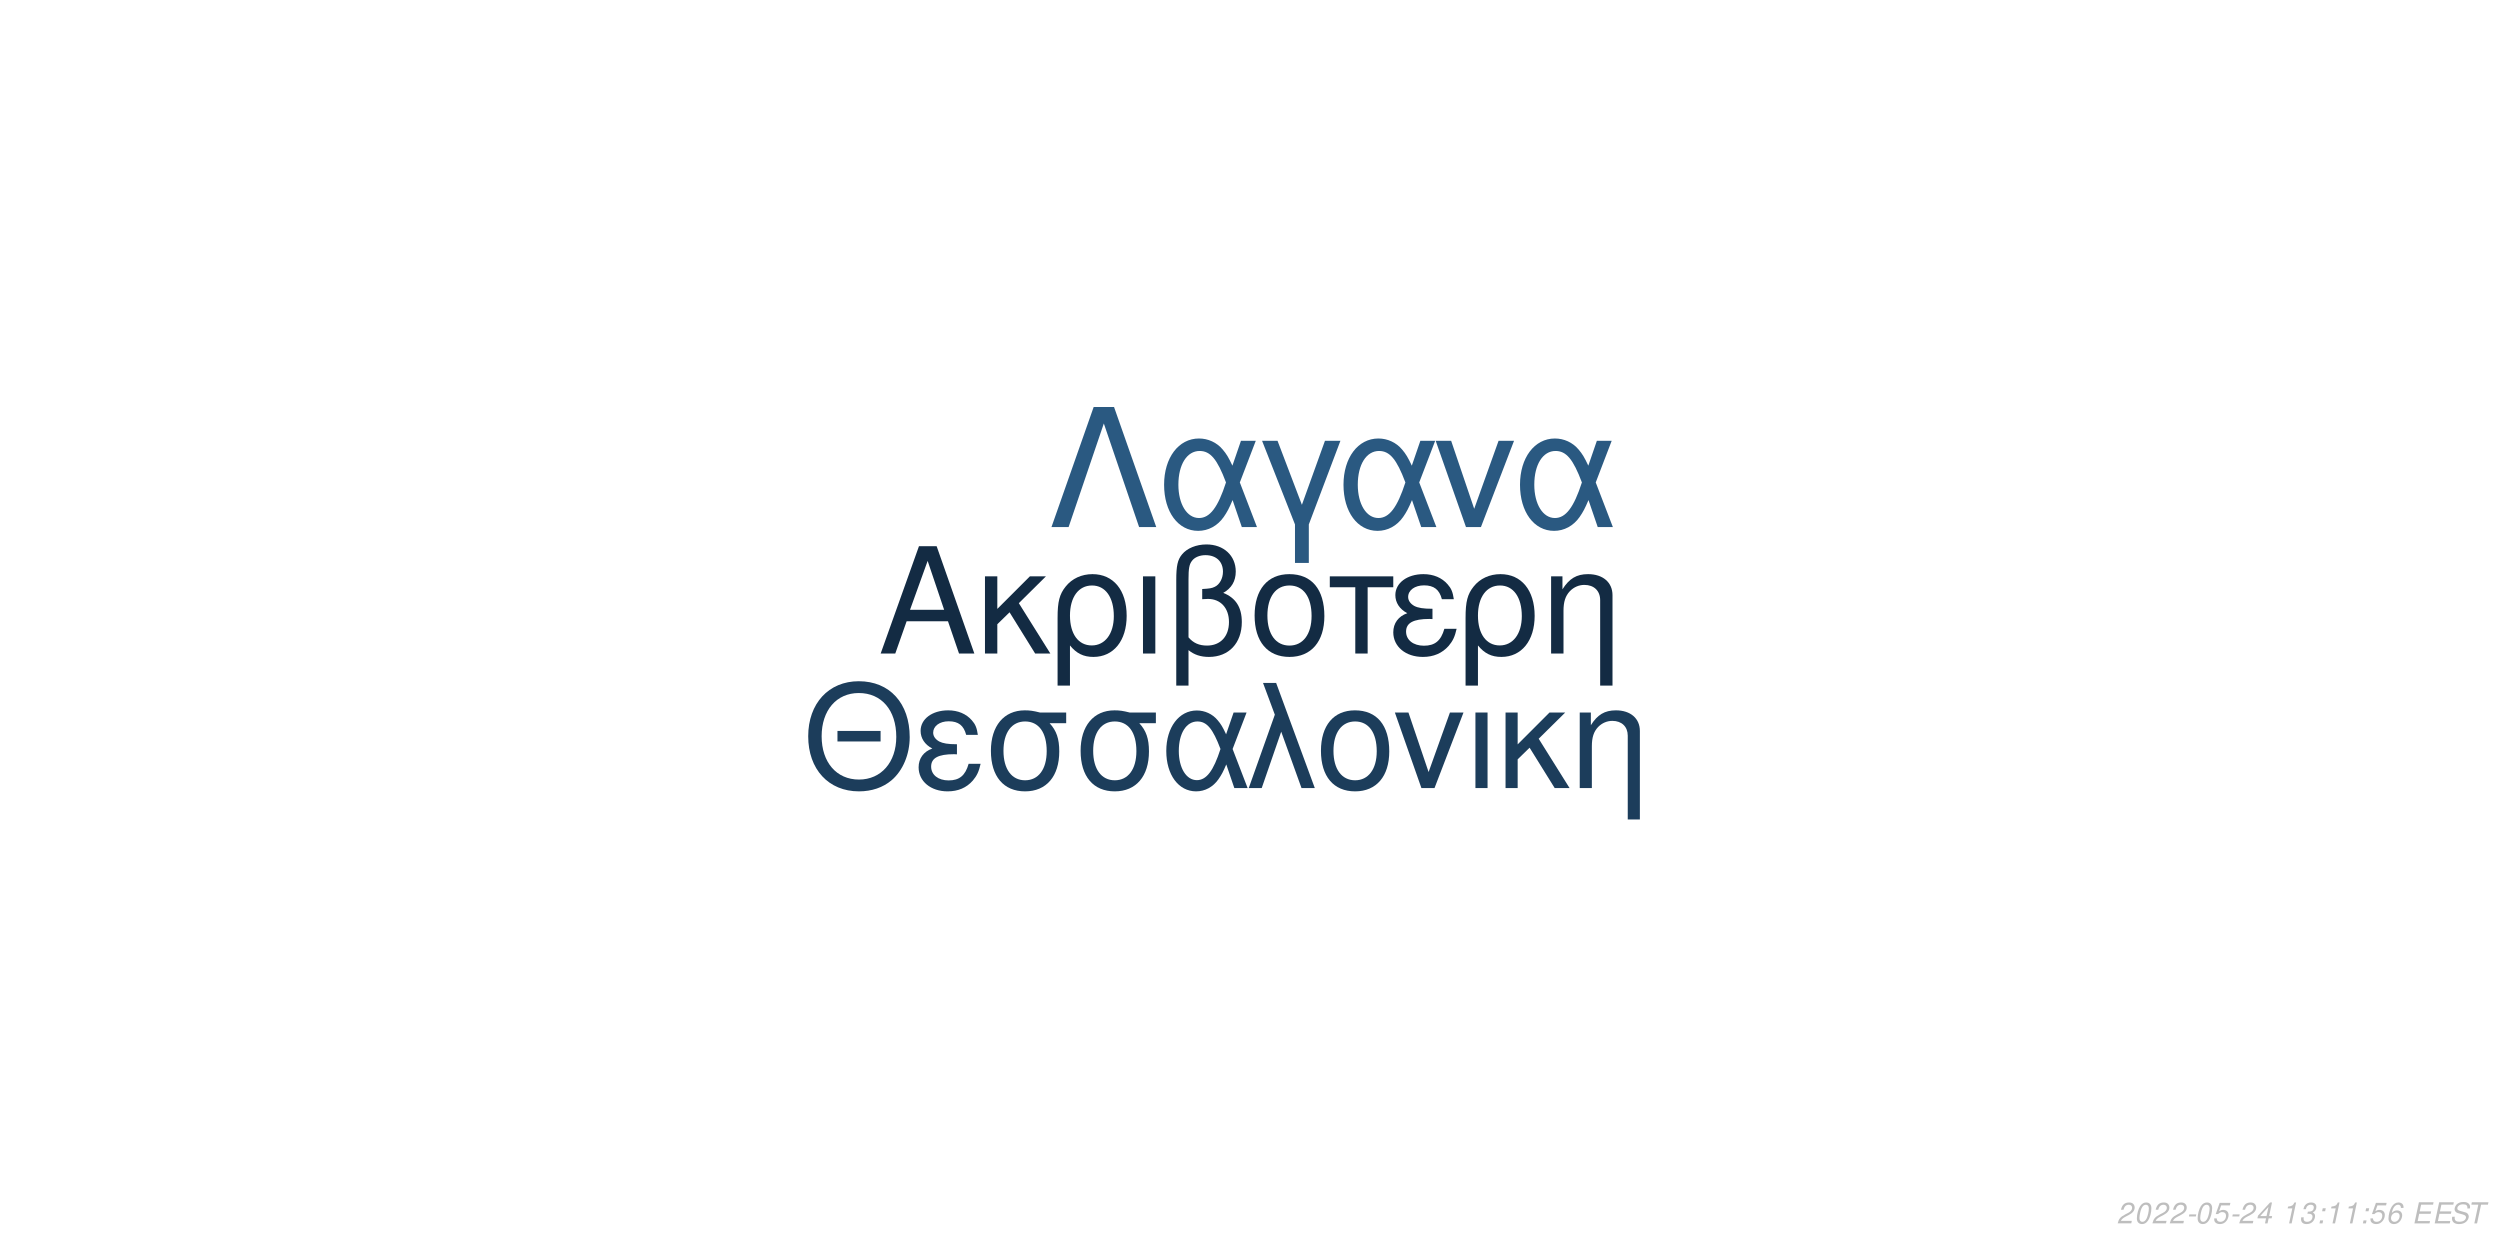
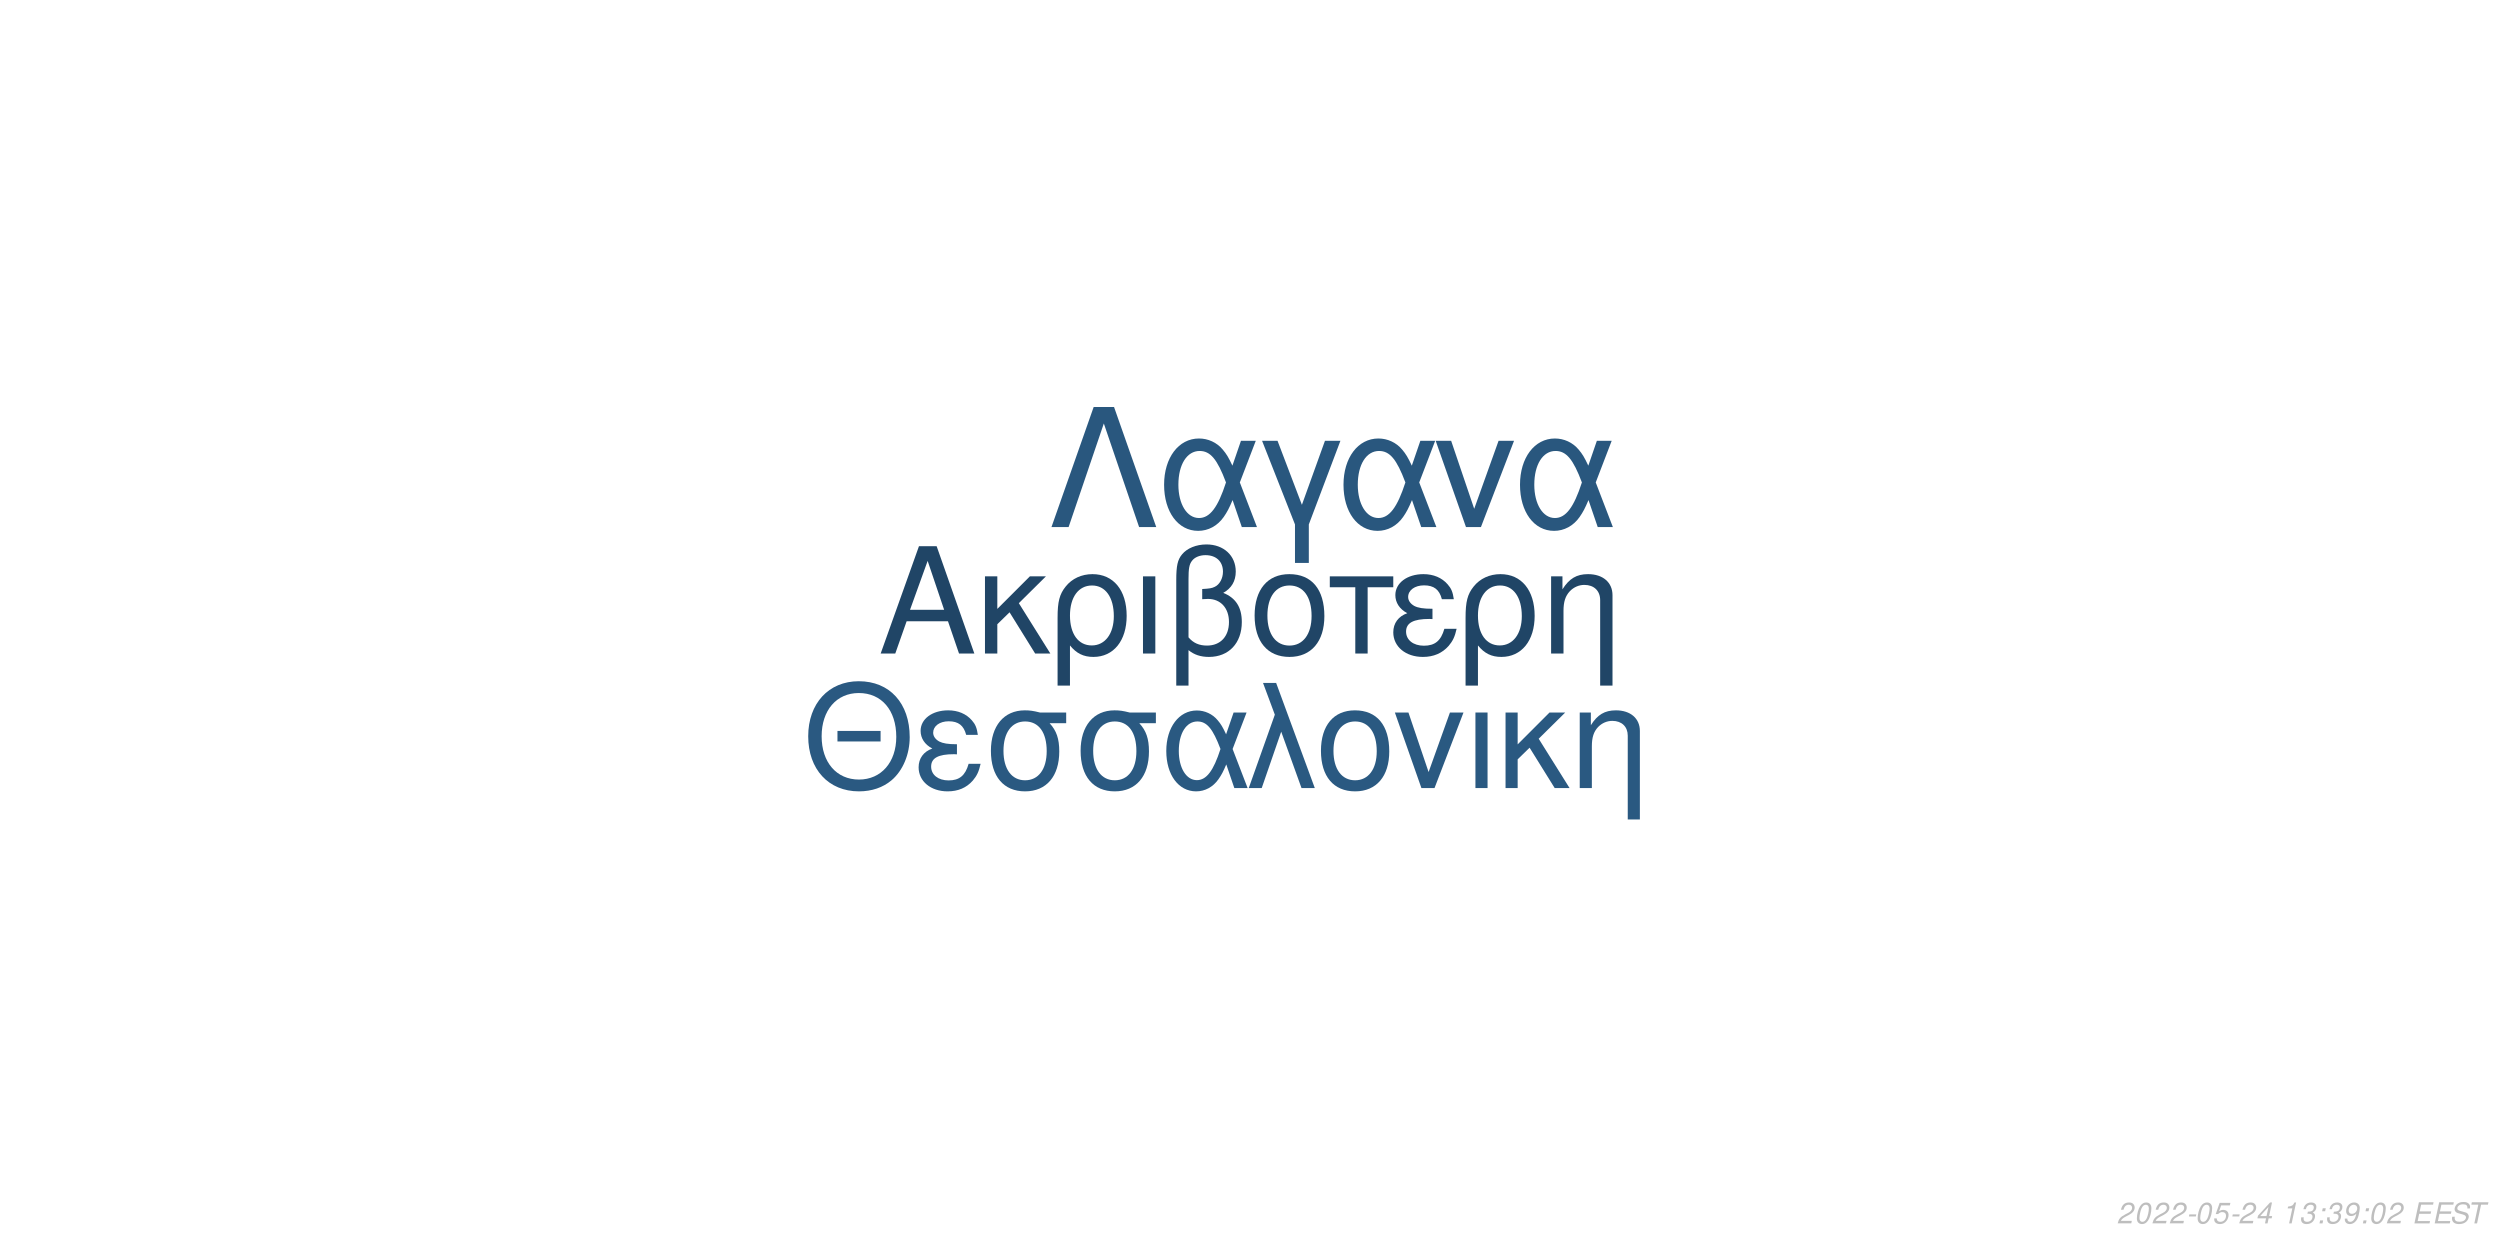
<svg xmlns="http://www.w3.org/2000/svg" xmlns:xlink="http://www.w3.org/1999/xlink" width="864pt" height="432pt" viewBox="0 0 864 432" version="1.1">
  <defs>
    <g>
      <symbol overflow="visible" id="glyph0-0">
        <path style="stroke:none;" d="" />
      </symbol>
      <symbol overflow="visible" id="glyph0-1">
        <path style="stroke:none;" d="M 24.125 -11.141 L 27.938 0 L 33.234 0 L 20.203 -37.094 L 14.094 -37.094 L 0.859 0 L 5.906 0 L 9.828 -11.141 Z M 22.797 -15.109 L 11 -15.109 L 17.094 -32.016 Z M 22.797 -15.109 " />
      </symbol>
      <symbol overflow="visible" id="glyph0-2">
        <path style="stroke:none;" d="M 7.172 -15.422 L 7.172 -26.672 L 2.906 -26.672 L 2.906 0 L 7.172 0 L 7.172 -10.125 L 11.406 -14.25 L 20.25 0 L 25.5 0 L 14.609 -17.406 L 23.969 -26.672 L 18.422 -26.672 Z M 7.172 -15.422 " />
      </symbol>
      <symbol overflow="visible" id="glyph0-3">
        <path style="stroke:none;" d="M 3 11.094 L 7.281 11.094 L 7.281 -2.797 C 9.516 -0.047 11.953 1.172 15.375 1.172 C 22.344 1.172 26.875 -4.422 26.875 -13.031 C 26.875 -21.891 22.297 -27.438 15.062 -27.438 C 11.297 -27.438 7.984 -25.906 5.797 -23.156 C 3.672 -20.516 3 -17.969 3 -12.359 Z M 14.906 -23.516 C 19.547 -23.516 22.438 -19.438 22.438 -12.922 C 22.438 -6.812 19.391 -2.797 14.812 -2.797 C 10.172 -2.797 7.281 -6.766 7.281 -13.125 C 7.281 -19.484 10.234 -23.516 14.906 -23.516 Z M 14.906 -23.516 " />
      </symbol>
      <symbol overflow="visible" id="glyph0-4">
        <path style="stroke:none;" d="M 3.516 0 L 7.781 0 L 7.781 -26.672 L 3.516 -26.672 Z M 3.516 0 " />
      </symbol>
      <symbol overflow="visible" id="glyph0-5">
        <path style="stroke:none;" d="M 4.016 11.094 L 8.25 11.094 L 8.25 -1.172 C 10.172 0.406 12.422 1.172 15.312 1.172 C 22.188 1.172 26.672 -3.609 26.672 -10.891 C 26.672 -15.984 24.578 -19.234 20.25 -20.969 C 23.109 -22.547 24.578 -25.031 24.578 -28.344 C 24.578 -33.844 20.406 -37.703 14.453 -37.703 C 10.938 -37.703 7.734 -36.391 6 -34.25 C 4.484 -32.422 4.016 -30.328 4.016 -25.391 Z M 8.25 -25.656 C 8.25 -29.359 8.5 -30.844 9.469 -32.062 C 10.375 -33.281 12.156 -34 14.094 -34 C 17.812 -34 20.156 -31.812 20.156 -28.297 C 20.156 -25.953 18.984 -23.812 17.297 -23.047 C 16.281 -22.547 15.469 -22.438 12.984 -22.297 L 12.984 -18.781 C 13.734 -18.828 14.344 -18.875 14.969 -18.875 C 19.344 -18.875 22.234 -15.719 22.234 -10.891 C 22.234 -5.906 19.281 -2.75 14.656 -2.75 C 11.953 -2.75 9.922 -3.609 8.25 -5.594 Z M 8.25 -25.656 " />
      </symbol>
      <symbol overflow="visible" id="glyph0-6">
        <path style="stroke:none;" d="M 14.094 -27.438 C 6.562 -27.438 2.094 -22.094 2.094 -13.125 C 2.094 -4.125 6.562 1.172 14.141 1.172 C 21.672 1.172 26.203 -4.172 26.203 -12.922 C 26.203 -22.188 21.828 -27.438 14.094 -27.438 Z M 14.141 -23.516 C 18.938 -23.516 21.781 -19.594 21.781 -12.984 C 21.781 -6.672 18.828 -2.75 14.141 -2.75 C 9.422 -2.75 6.516 -6.672 6.516 -13.125 C 6.516 -19.594 9.422 -23.516 14.141 -23.516 Z M 14.141 -23.516 " />
      </symbol>
      <symbol overflow="visible" id="glyph0-7">
        <path style="stroke:none;" d="M 7.891 0 L 12.156 0 L 12.156 -22.906 L 21.016 -22.906 L 21.016 -26.672 L -0.922 -26.672 L -0.922 -22.906 L 7.891 -22.906 Z M 7.891 0 " />
      </symbol>
      <symbol overflow="visible" id="glyph0-8">
        <path style="stroke:none;" d="M 14.562 -15.469 C 11.344 -15.469 9.562 -15.781 8.297 -16.438 C 6.922 -17.203 6.156 -18.328 6.156 -19.547 C 6.156 -21.891 8.453 -23.562 11.656 -23.562 C 15.062 -23.562 16.953 -22.094 17.812 -18.781 L 21.938 -18.781 C 21.578 -21.266 21.062 -22.5 19.797 -23.922 C 17.812 -26.203 14.906 -27.438 11.453 -27.438 C 5.797 -27.438 1.734 -24.375 1.734 -20.203 C 1.734 -17.609 3.156 -15.375 5.859 -13.938 C 2.797 -12.875 1.016 -10.484 1.016 -7.328 C 1.016 -2.391 5.297 1.172 11.25 1.172 C 14.969 1.172 17.906 -0.109 20.156 -2.641 C 21.578 -4.328 22.297 -5.797 22.906 -8.547 L 18.672 -8.547 C 17.5 -4.422 15.422 -2.703 11.609 -2.703 C 7.938 -2.703 5.438 -4.688 5.438 -7.578 C 5.438 -10.578 7.938 -11.953 13.484 -11.953 C 13.641 -11.953 14.094 -11.953 14.562 -11.906 Z M 14.562 -15.469 " />
      </symbol>
      <symbol overflow="visible" id="glyph0-9">
        <path style="stroke:none;" d="M 3.562 -26.672 L 3.562 0 L 7.844 0 L 7.844 -14.703 C 7.844 -17.906 8.5 -19.891 10.031 -21.531 C 11.406 -22.953 13.188 -23.719 15.062 -23.719 C 18.375 -23.719 20.516 -21.672 20.516 -18.469 L 20.516 11.094 L 24.781 11.094 L 24.781 -20.156 C 24.781 -24.578 21.469 -27.438 16.328 -27.438 C 12.359 -27.438 9.828 -25.906 7.484 -22.188 L 7.484 -26.672 Z M 3.562 -26.672 " />
      </symbol>
      <symbol overflow="visible" id="glyph1-0">
        <path style="stroke:none;" d="" />
      </symbol>
      <symbol overflow="visible" id="glyph1-1">
        <path style="stroke:none;" d="M 26.859 -19.734 L 11.953 -19.734 L 11.953 -16.094 L 26.859 -16.094 Z M 19.328 -36.922 C 8.922 -36.922 1.844 -29.25 1.844 -17.891 C 1.844 -6.484 8.875 1.141 19.391 1.141 C 23.812 1.141 27.703 -0.203 30.641 -2.688 C 34.578 -6.031 36.922 -11.656 36.922 -17.594 C 36.922 -29.297 30 -36.922 19.328 -36.922 Z M 19.328 -32.844 C 27.203 -32.844 32.281 -26.906 32.281 -17.688 C 32.281 -8.922 27.062 -2.938 19.391 -2.938 C 11.609 -2.938 6.484 -8.922 6.484 -17.891 C 6.484 -26.859 11.609 -32.844 19.328 -32.844 Z M 19.328 -32.844 " />
      </symbol>
      <symbol overflow="visible" id="glyph1-2">
        <path style="stroke:none;" d="M 14.25 -15.141 C 11.109 -15.141 9.375 -15.453 8.125 -16.094 C 6.781 -16.844 6.031 -17.938 6.031 -19.141 C 6.031 -21.422 8.266 -23.078 11.406 -23.078 C 14.75 -23.078 16.594 -21.625 17.438 -18.391 L 21.469 -18.391 C 21.125 -20.828 20.625 -22.031 19.391 -23.422 C 17.438 -25.656 14.594 -26.859 11.219 -26.859 C 5.688 -26.859 1.688 -23.875 1.688 -19.781 C 1.688 -17.234 3.094 -15.047 5.734 -13.656 C 2.734 -12.609 1 -10.266 1 -7.172 C 1 -2.344 5.188 1.141 11.016 1.141 C 14.656 1.141 17.547 -0.094 19.734 -2.594 C 21.125 -4.234 21.828 -5.688 22.422 -8.375 L 18.281 -8.375 C 17.141 -4.328 15.094 -2.641 11.359 -2.641 C 7.766 -2.641 5.328 -4.578 5.328 -7.422 C 5.328 -10.359 7.766 -11.703 13.203 -11.703 C 13.359 -11.703 13.797 -11.703 14.25 -11.656 Z M 14.25 -15.141 " />
      </symbol>
      <symbol overflow="visible" id="glyph1-3">
        <path style="stroke:none;" d="M 29 -26.109 L 19.938 -26.109 C 17.594 -26.703 16.438 -26.859 14.703 -26.859 C 7.469 -26.859 2.984 -21.469 2.984 -12.859 C 2.984 -4.031 7.375 1.141 14.797 1.141 C 22.172 1.141 26.609 -4.078 26.609 -12.656 C 26.609 -17.047 25.656 -19.828 23.266 -22.422 L 29 -22.422 Z M 14.797 -23.016 C 19.531 -23.016 22.266 -19.234 22.266 -12.75 C 22.266 -6.531 19.438 -2.688 14.797 -2.688 C 10.172 -2.688 7.328 -6.531 7.328 -12.859 C 7.328 -19.188 10.172 -23.016 14.797 -23.016 Z M 14.797 -23.016 " />
      </symbol>
      <symbol overflow="visible" id="glyph1-4">
        <path style="stroke:none;" d="M 29.344 -26.109 L 24.859 -26.109 L 22.266 -18.578 C 21.125 -21.031 20.484 -22.125 19.328 -23.469 C 17.547 -25.609 14.906 -26.812 12.156 -26.812 C 5.984 -26.812 1.594 -20.984 1.594 -12.812 C 1.594 -4.578 5.828 1.141 11.906 1.141 C 14.953 1.141 17.734 -0.344 19.625 -3.047 C 20.672 -4.531 21.281 -5.688 22.328 -8.172 L 25.109 0 L 29.703 0 L 24.516 -13.5 Z M 20.328 -13.5 C 17.891 -5.922 15.453 -2.734 12.156 -2.734 C 8.516 -2.734 5.922 -6.922 5.922 -12.812 C 5.922 -18.938 8.516 -23.016 12.359 -23.016 C 15.594 -23.016 17.688 -20.531 20.328 -13.5 Z M 20.328 -13.5 " />
      </symbol>
      <symbol overflow="visible" id="glyph1-5">
        <path style="stroke:none;" d="M 1.094 0 L 5.578 0 L 12.312 -19.484 L 19.328 0 L 23.922 0 L 10.562 -36.328 L 6.031 -36.328 L 10.109 -25.359 Z M 1.094 0 " />
      </symbol>
      <symbol overflow="visible" id="glyph1-6">
        <path style="stroke:none;" d="M 13.797 -26.859 C 6.422 -26.859 2.047 -21.625 2.047 -12.859 C 2.047 -4.031 6.422 1.141 13.859 1.141 C 21.234 1.141 25.656 -4.078 25.656 -12.656 C 25.656 -21.719 21.375 -26.859 13.797 -26.859 Z M 13.859 -23.016 C 18.531 -23.016 21.328 -19.188 21.328 -12.703 C 21.328 -6.531 18.438 -2.688 13.859 -2.688 C 9.219 -2.688 6.375 -6.531 6.375 -12.859 C 6.375 -19.188 9.219 -23.016 13.859 -23.016 Z M 13.859 -23.016 " />
      </symbol>
      <symbol overflow="visible" id="glyph1-7">
        <path style="stroke:none;" d="M 14.297 0 L 24.312 -26.109 L 19.625 -26.109 L 12.25 -5.531 L 5.281 -26.109 L 0.594 -26.109 L 9.766 0 Z M 14.297 0 " />
      </symbol>
      <symbol overflow="visible" id="glyph1-8">
        <path style="stroke:none;" d="M 3.438 0 L 7.625 0 L 7.625 -26.109 L 3.438 -26.109 Z M 3.438 0 " />
      </symbol>
      <symbol overflow="visible" id="glyph1-9">
        <path style="stroke:none;" d="M 7.031 -15.094 L 7.031 -26.109 L 2.844 -26.109 L 2.844 0 L 7.031 0 L 7.031 -9.922 L 11.156 -13.953 L 19.828 0 L 24.969 0 L 14.297 -17.047 L 23.469 -26.109 L 18.031 -26.109 Z M 7.031 -15.094 " />
      </symbol>
      <symbol overflow="visible" id="glyph1-10">
        <path style="stroke:none;" d="M 3.484 -26.109 L 3.484 0 L 7.672 0 L 7.672 -14.406 C 7.672 -17.547 8.328 -19.484 9.812 -21.078 C 11.156 -22.469 12.906 -23.219 14.75 -23.219 C 17.984 -23.219 20.078 -21.234 20.078 -18.094 L 20.078 10.859 L 24.266 10.859 L 24.266 -19.734 C 24.266 -24.062 21.031 -26.859 16 -26.859 C 12.109 -26.859 9.609 -25.359 7.328 -21.719 L 7.328 -26.109 Z M 3.484 -26.109 " />
      </symbol>
      <symbol overflow="visible" id="glyph2-0">
        <path style="stroke:none;" d="" />
      </symbol>
      <symbol overflow="visible" id="glyph2-1">
        <path style="stroke:none;" d="M 22.531 -41.484 L 15.484 -41.484 L 0.906 0 L 6.828 0 L 19 -35.797 L 31.188 0 L 37.109 0 Z M 22.531 -41.484 " />
      </symbol>
      <symbol overflow="visible" id="glyph2-2">
        <path style="stroke:none;" d="M 33.516 -29.812 L 28.391 -29.812 L 25.438 -21.219 C 24.125 -24.016 23.391 -25.266 22.078 -26.797 C 20.031 -29.25 17.016 -30.609 13.891 -30.609 C 6.828 -30.609 1.828 -23.953 1.828 -14.625 C 1.828 -5.234 6.656 1.312 13.594 1.312 C 17.078 1.312 20.266 -0.391 22.422 -3.469 C 23.609 -5.172 24.297 -6.484 25.5 -9.328 L 28.688 0 L 33.922 0 L 28 -15.422 Z M 23.219 -15.422 C 20.422 -6.766 17.641 -3.125 13.891 -3.125 C 9.734 -3.125 6.766 -7.906 6.766 -14.625 C 6.766 -21.625 9.734 -26.297 14.109 -26.297 C 17.812 -26.297 20.203 -23.453 23.219 -15.422 Z M 23.219 -15.422 " />
      </symbol>
      <symbol overflow="visible" id="glyph2-3">
        <path style="stroke:none;" d="M 12.062 12.406 L 16.844 12.406 L 16.844 -0.906 L 27.766 -29.812 L 22.422 -29.812 L 14.453 -7.688 L 6.031 -29.812 L 0.688 -29.812 L 12.062 -0.906 Z M 12.062 12.406 " />
      </symbol>
      <symbol overflow="visible" id="glyph2-4">
        <path style="stroke:none;" d="M 16.328 0 L 27.766 -29.812 L 22.422 -29.812 L 14 -6.312 L 6.031 -29.812 L 0.688 -29.812 L 11.156 0 Z M 16.328 0 " />
      </symbol>
      <symbol overflow="visible" id="glyph3-0">
        <path style="stroke:none;" d="" />
      </symbol>
      <symbol overflow="visible" id="glyph3-1">
        <path style="stroke:none;" d="M 5.234 -0.875 L 1.469 -0.875 C 1.641 -1.375 2.203 -1.891 3.109 -2.344 L 4.234 -2.938 C 5.562 -3.625 6.219 -4.469 6.219 -5.484 C 6.219 -5.938 6.062 -6.359 5.797 -6.656 C 5.469 -7.047 4.984 -7.234 4.312 -7.234 C 2.766 -7.234 1.891 -6.453 1.484 -4.734 L 2.375 -4.734 C 2.484 -5.188 2.609 -5.484 2.797 -5.75 C 3.094 -6.203 3.609 -6.453 4.188 -6.453 C 4.891 -6.453 5.344 -6.031 5.344 -5.375 C 5.344 -4.703 4.859 -4.094 4.016 -3.656 L 2.984 -3.125 C 1.234 -2.188 0.797 -1.656 0.344 -0.016 L 5.047 -0.016 Z M 5.234 -0.875 " />
      </symbol>
      <symbol overflow="visible" id="glyph3-2">
        <path style="stroke:none;" d="M 4.203 -7.234 C 3.375 -7.234 2.688 -6.812 2.125 -5.984 C 1.484 -5.047 0.984 -3.188 0.984 -1.734 C 0.984 -1.109 1.172 -0.562 1.484 -0.266 C 1.797 0.047 2.281 0.234 2.766 0.234 C 3.625 0.234 4.281 -0.156 4.859 -1.016 C 5.516 -1.953 6 -3.797 6 -5.266 C 6 -6.5 5.328 -7.234 4.203 -7.234 Z M 4.094 -6.453 C 4.734 -6.453 5.125 -5.984 5.125 -5.156 C 5.125 -4.203 4.781 -2.625 4.406 -1.812 C 3.984 -0.938 3.516 -0.547 2.875 -0.547 C 2.25 -0.547 1.875 -1.031 1.875 -1.828 C 1.875 -2.797 2.203 -4.344 2.594 -5.203 C 2.984 -6.047 3.453 -6.453 4.094 -6.453 Z M 4.094 -6.453 " />
      </symbol>
      <symbol overflow="visible" id="glyph3-3">
        <path style="stroke:none;" d="M 3.516 -3.125 L 1.125 -3.125 L 0.969 -2.406 L 3.359 -2.406 Z M 3.516 -3.125 " />
      </symbol>
      <symbol overflow="visible" id="glyph3-4">
        <path style="stroke:none;" d="M 6.297 -7.094 L 2.594 -7.094 L 1.234 -3.234 L 2.047 -3.234 C 2.656 -3.766 2.938 -3.906 3.531 -3.906 C 4.328 -3.906 4.797 -3.453 4.797 -2.688 C 4.797 -1.438 3.969 -0.547 2.828 -0.547 C 2.031 -0.547 1.609 -0.938 1.578 -1.734 L 0.703 -1.734 L 0.703 -1.516 C 0.703 -0.938 0.844 -0.547 1.188 -0.266 C 1.562 0.062 2.078 0.234 2.703 0.234 C 3.656 0.234 4.391 -0.156 4.984 -0.922 C 5.422 -1.5 5.672 -2.234 5.672 -2.953 C 5.672 -4 4.938 -4.672 3.812 -4.672 C 3.328 -4.672 2.906 -4.547 2.406 -4.234 L 3.109 -6.219 L 6.109 -6.219 Z M 6.297 -7.094 " />
      </symbol>
      <symbol overflow="visible" id="glyph3-5">
        <path style="stroke:none;" d="M 3.625 -1.75 L 3.266 0 L 4.141 0 L 4.516 -1.75 L 5.562 -1.75 L 5.734 -2.531 L 4.688 -2.531 L 5.688 -7.234 L 5.016 -7.234 L 0.844 -2.672 L 0.641 -1.75 Z M 3.797 -2.531 L 1.594 -2.531 L 4.469 -5.703 Z M 3.797 -2.531 " />
      </symbol>
      <symbol overflow="visible" id="glyph3-6">
        <path style="stroke:none;" d="" />
      </symbol>
      <symbol overflow="visible" id="glyph3-7">
        <path style="stroke:none;" d="M 3.703 -5.188 L 2.594 0 L 3.469 0 L 5.016 -7.234 L 4.438 -7.234 C 3.906 -6.156 3.688 -6.016 2.234 -5.812 L 2.109 -5.188 Z M 3.703 -5.188 " />
      </symbol>
      <symbol overflow="visible" id="glyph3-8">
        <path style="stroke:none;" d="M 2.922 -3.312 C 3.125 -3.344 3.234 -3.344 3.375 -3.344 C 4.203 -3.344 4.688 -3 4.688 -2.406 C 4.688 -1.312 3.906 -0.547 2.781 -0.547 C 2.047 -0.547 1.594 -0.938 1.594 -1.562 C 1.594 -1.719 1.609 -1.844 1.656 -2.094 L 0.766 -2.094 C 0.734 -1.797 0.719 -1.641 0.719 -1.469 C 0.719 -0.375 1.406 0.234 2.641 0.234 C 3.547 0.234 4.297 -0.078 4.812 -0.656 C 5.266 -1.156 5.562 -1.875 5.562 -2.547 C 5.562 -3.125 5.344 -3.453 4.797 -3.734 C 5.641 -4.234 6.016 -4.844 6.016 -5.734 C 6.016 -6.656 5.312 -7.234 4.203 -7.234 C 3.375 -7.234 2.672 -6.938 2.188 -6.375 C 1.891 -6.031 1.703 -5.641 1.516 -4.906 L 2.391 -4.906 C 2.5 -5.359 2.594 -5.594 2.734 -5.812 C 3.047 -6.234 3.516 -6.453 4.078 -6.453 C 4.734 -6.453 5.141 -6.125 5.141 -5.578 C 5.141 -5.188 5.016 -4.797 4.797 -4.547 C 4.516 -4.234 4 -4.062 3.266 -4.062 L 3.078 -4.062 Z M 2.922 -3.312 " />
      </symbol>
      <symbol overflow="visible" id="glyph3-9">
        <path style="stroke:none;" d="M 2.359 -1.031 L 1.312 -1.031 L 1.094 0 L 2.141 0 Z M 3.266 -5.234 L 2.219 -5.234 L 2 -4.203 L 3.047 -4.203 Z M 3.266 -5.234 " />
      </symbol>
      <symbol overflow="visible" id="glyph3-10">
-         <path style="stroke:none;" d="M 6.125 -5.344 L 6.141 -5.625 C 6.141 -6.609 5.453 -7.234 4.391 -7.234 C 3.438 -7.234 2.641 -6.719 2.016 -5.703 C 1.422 -4.781 0.938 -2.953 0.938 -1.688 C 0.938 -0.516 1.688 0.234 2.859 0.234 C 3.703 0.234 4.438 -0.156 5 -0.875 C 5.406 -1.422 5.672 -2.156 5.672 -2.766 C 5.672 -3.812 4.969 -4.5 3.906 -4.5 C 3.234 -4.5 2.672 -4.234 2.094 -3.625 C 2.406 -5.375 3.234 -6.453 4.25 -6.453 C 4.703 -6.453 5.062 -6.234 5.172 -5.844 C 5.203 -5.719 5.234 -5.578 5.25 -5.344 Z M 3.656 -3.734 C 4.344 -3.734 4.797 -3.281 4.797 -2.625 C 4.797 -1.469 3.984 -0.547 2.984 -0.547 C 2.297 -0.547 1.812 -1.047 1.812 -1.766 C 1.812 -2.859 2.625 -3.734 3.656 -3.734 Z M 3.656 -3.734 " />
+         <path style="stroke:none;" d="M 0.844 -1.656 C 0.844 -1.547 0.844 -1.438 0.844 -1.375 C 0.844 -0.406 1.531 0.234 2.578 0.234 C 3.203 0.234 3.766 0.016 4.297 -0.438 C 4.938 -1 5.312 -1.656 5.594 -2.719 C 5.844 -3.672 6.016 -4.766 6.016 -5.375 C 6.016 -5.844 5.844 -6.328 5.547 -6.656 C 5.203 -7.031 4.703 -7.234 4.062 -7.234 C 2.516 -7.234 1.297 -5.938 1.297 -4.266 C 1.297 -3.203 1.984 -2.547 3.047 -2.547 C 3.484 -2.547 3.953 -2.672 4.281 -2.891 C 4.406 -2.984 4.547 -3.078 4.828 -3.344 C 4.438 -1.484 3.703 -0.547 2.703 -0.547 C 2.109 -0.547 1.719 -0.938 1.719 -1.547 L 1.719 -1.656 Z M 3.953 -6.453 C 4.625 -6.453 5.141 -5.953 5.141 -5.281 C 5.141 -4.188 4.312 -3.312 3.297 -3.312 C 2.594 -3.312 2.172 -3.734 2.172 -4.453 C 2.172 -5.562 2.984 -6.453 3.953 -6.453 Z M 3.953 -6.453 " />
      </symbol>
      <symbol overflow="visible" id="glyph3-11">
        <path style="stroke:none;" d="M 2.547 -3.312 L 6.5 -3.312 L 6.688 -4.141 L 2.719 -4.141 L 3.219 -6.469 L 7.344 -6.469 L 7.516 -7.297 L 2.453 -7.297 L 0.906 0 L 6.125 0 L 6.297 -0.812 L 2.016 -0.812 Z M 2.547 -3.312 " />
      </symbol>
      <symbol overflow="visible" id="glyph3-12">
        <path style="stroke:none;" d="M 7.062 -5.156 C 7.125 -5.438 7.141 -5.562 7.141 -5.703 C 7.141 -6.156 6.938 -6.594 6.594 -6.891 C 6.188 -7.25 5.656 -7.406 4.875 -7.406 C 3.844 -7.406 3.047 -7.125 2.5 -6.562 C 2.094 -6.141 1.781 -5.438 1.781 -4.922 C 1.781 -4.297 2.219 -3.766 2.891 -3.562 L 4.594 -3.094 C 5.406 -2.859 5.734 -2.578 5.734 -2.094 C 5.734 -1.781 5.547 -1.406 5.266 -1.141 C 4.844 -0.766 4.266 -0.578 3.453 -0.578 C 2.328 -0.578 1.812 -0.984 1.812 -1.906 C 1.812 -2.047 1.812 -2.125 1.844 -2.312 L 0.984 -2.312 C 0.906 -2.062 0.891 -1.906 0.891 -1.688 C 0.891 -0.484 1.797 0.234 3.297 0.234 C 4.359 0.234 5.234 -0.062 5.812 -0.609 C 6.344 -1.078 6.688 -1.797 6.688 -2.375 C 6.688 -2.641 6.609 -2.906 6.453 -3.156 C 6.234 -3.5 5.938 -3.703 5.469 -3.828 L 3.75 -4.312 C 2.984 -4.547 2.734 -4.734 2.734 -5.188 C 2.734 -5.547 2.875 -5.844 3.188 -6.109 C 3.547 -6.438 4.031 -6.594 4.703 -6.594 C 5.266 -6.594 5.688 -6.484 5.906 -6.297 C 6.094 -6.125 6.219 -5.797 6.219 -5.516 C 6.219 -5.422 6.203 -5.344 6.188 -5.156 Z M 7.062 -5.156 " />
      </symbol>
      <symbol overflow="visible" id="glyph3-13">
        <path style="stroke:none;" d="M 4.938 -6.469 L 7.312 -6.469 L 7.484 -7.297 L 1.75 -7.297 L 1.578 -6.469 L 3.984 -6.469 L 2.609 0 L 3.547 0 Z M 4.938 -6.469 " />
      </symbol>
    </g>
  </defs>
  <g id="surface1">
    <rect x="0" y="0" width="864" height="432" style="fill:rgb(100%,100%,100%);fill-opacity:1;stroke:none;" />
-     <g style="fill:rgb(7.451%,16.863%,26.275%);fill-opacity:1;">
+     <g style="fill:rgb(12.549%,27.059%,40%);fill-opacity:1;">
      <use xlink:href="#glyph0-1" x="303.5" y="225.861" />
      <use xlink:href="#glyph0-2" x="337.5" y="225.861" />
      <use xlink:href="#glyph0-3" x="362.5" y="225.861" />
      <use xlink:href="#glyph0-4" x="391.5" y="225.861" />
      <use xlink:href="#glyph0-5" x="402.5" y="225.861" />
      <use xlink:href="#glyph0-6" x="431.5" y="225.861" />
      <use xlink:href="#glyph0-7" x="460.5" y="225.861" />
      <use xlink:href="#glyph0-8" x="480.5" y="225.861" />
      <use xlink:href="#glyph0-3" x="503.5" y="225.861" />
      <use xlink:href="#glyph0-9" x="532.5" y="225.861" />
    </g>
-     <g style="fill:rgb(10.98%,23.922%,35.686%);fill-opacity:1;">
+     <g style="fill:rgb(16.471%,34.902%,50.588%);fill-opacity:1;">
      <use xlink:href="#glyph1-1" x="277.473" y="272.354" />
      <use xlink:href="#glyph1-2" x="316.473" y="272.354" />
      <use xlink:href="#glyph1-3" x="339.473" y="272.354" />
      <use xlink:href="#glyph1-3" x="370.473" y="272.354" />
      <use xlink:href="#glyph1-4" x="401.473" y="272.354" />
      <use xlink:href="#glyph1-5" x="430.473" y="272.354" />
      <use xlink:href="#glyph1-6" x="454.473" y="272.354" />
      <use xlink:href="#glyph1-7" x="481.473" y="272.354" />
      <use xlink:href="#glyph1-8" x="506.473" y="272.354" />
      <use xlink:href="#glyph1-9" x="517.473" y="272.354" />
      <use xlink:href="#glyph1-10" x="542.473" y="272.354" />
    </g>
-     <g style="fill:rgb(16.471%,34.902%,50.588%);fill-opacity:1;">
+     <g style="fill:rgb(16.078%,34.118%,49.412%);fill-opacity:1;">
      <use xlink:href="#glyph2-1" x="362.484" y="182.152" />
      <use xlink:href="#glyph2-2" x="400.484" y="182.152" />
      <use xlink:href="#glyph2-3" x="435.484" y="182.152" />
      <use xlink:href="#glyph2-2" x="462.484" y="182.152" />
      <use xlink:href="#glyph2-4" x="495.484" y="182.152" />
      <use xlink:href="#glyph2-2" x="523.484" y="182.152" />
    </g>
    <g style="fill:rgb(74.51%,74.51%,74.51%);fill-opacity:1;">
      <use xlink:href="#glyph3-1" x="731.52" y="422.81" />
      <use xlink:href="#glyph3-2" x="737.52" y="422.81" />
      <use xlink:href="#glyph3-1" x="743.52" y="422.81" />
      <use xlink:href="#glyph3-1" x="749.52" y="422.81" />
      <use xlink:href="#glyph3-3" x="755.52" y="422.81" />
      <use xlink:href="#glyph3-2" x="758.52" y="422.81" />
      <use xlink:href="#glyph3-4" x="764.52" y="422.81" />
      <use xlink:href="#glyph3-3" x="770.52" y="422.81" />
      <use xlink:href="#glyph3-1" x="773.52" y="422.81" />
      <use xlink:href="#glyph3-5" x="779.52" y="422.81" />
      <use xlink:href="#glyph3-6" x="785.52" y="422.81" />
      <use xlink:href="#glyph3-7" x="788.52" y="422.81" />
      <use xlink:href="#glyph3-8" x="794.52" y="422.81" />
      <use xlink:href="#glyph3-9" x="800.52" y="422.81" />
-       <use xlink:href="#glyph3-7" x="803.52" y="422.81" />
-       <use xlink:href="#glyph3-7" x="809.52" y="422.81" />
+       <use xlink:href="#glyph3-8" x="803.52" y="422.81" />
+       <use xlink:href="#glyph3-10" x="809.52" y="422.81" />
      <use xlink:href="#glyph3-9" x="815.52" y="422.81" />
-       <use xlink:href="#glyph3-4" x="818.52" y="422.81" />
-       <use xlink:href="#glyph3-10" x="824.52" y="422.81" />
+       <use xlink:href="#glyph3-2" x="818.52" y="422.81" />
+       <use xlink:href="#glyph3-1" x="824.52" y="422.81" />
      <use xlink:href="#glyph3-6" x="830.52" y="422.81" />
      <use xlink:href="#glyph3-11" x="833.52" y="422.81" />
      <use xlink:href="#glyph3-11" x="840.52" y="422.81" />
      <use xlink:href="#glyph3-12" x="846.52" y="422.81" />
      <use xlink:href="#glyph3-13" x="852.52" y="422.81" />
    </g>
  </g>
</svg>
